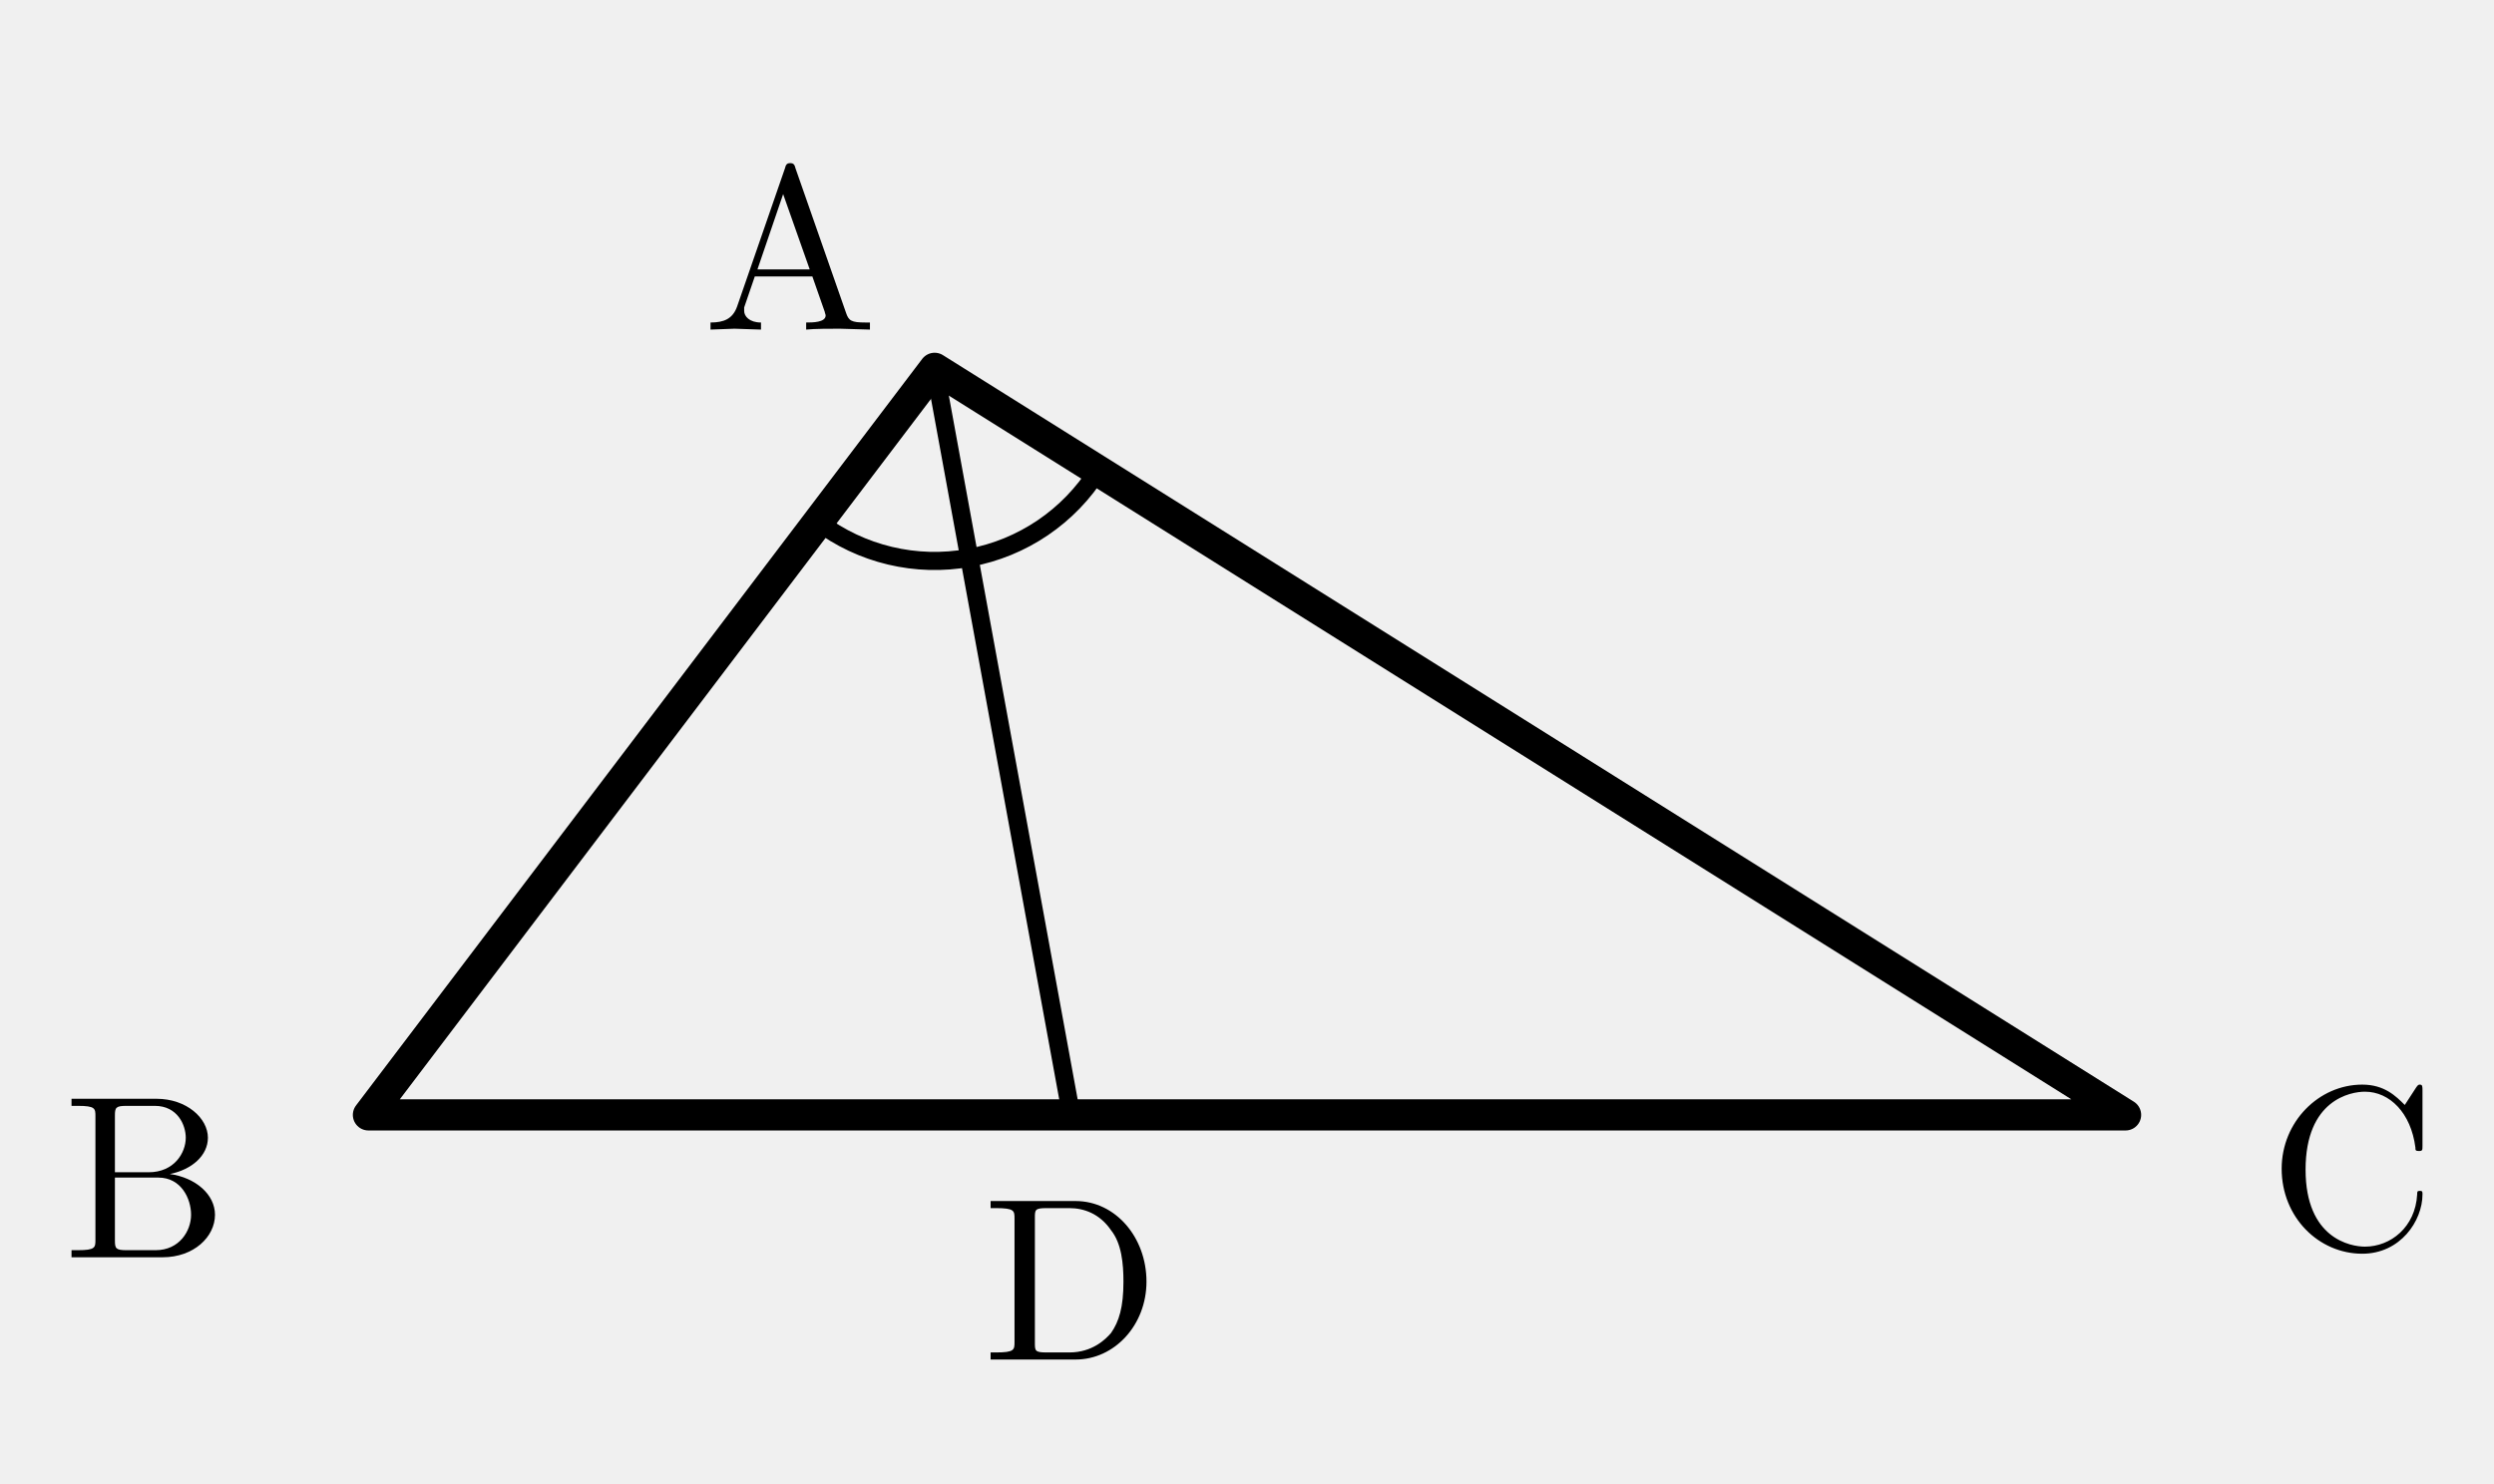
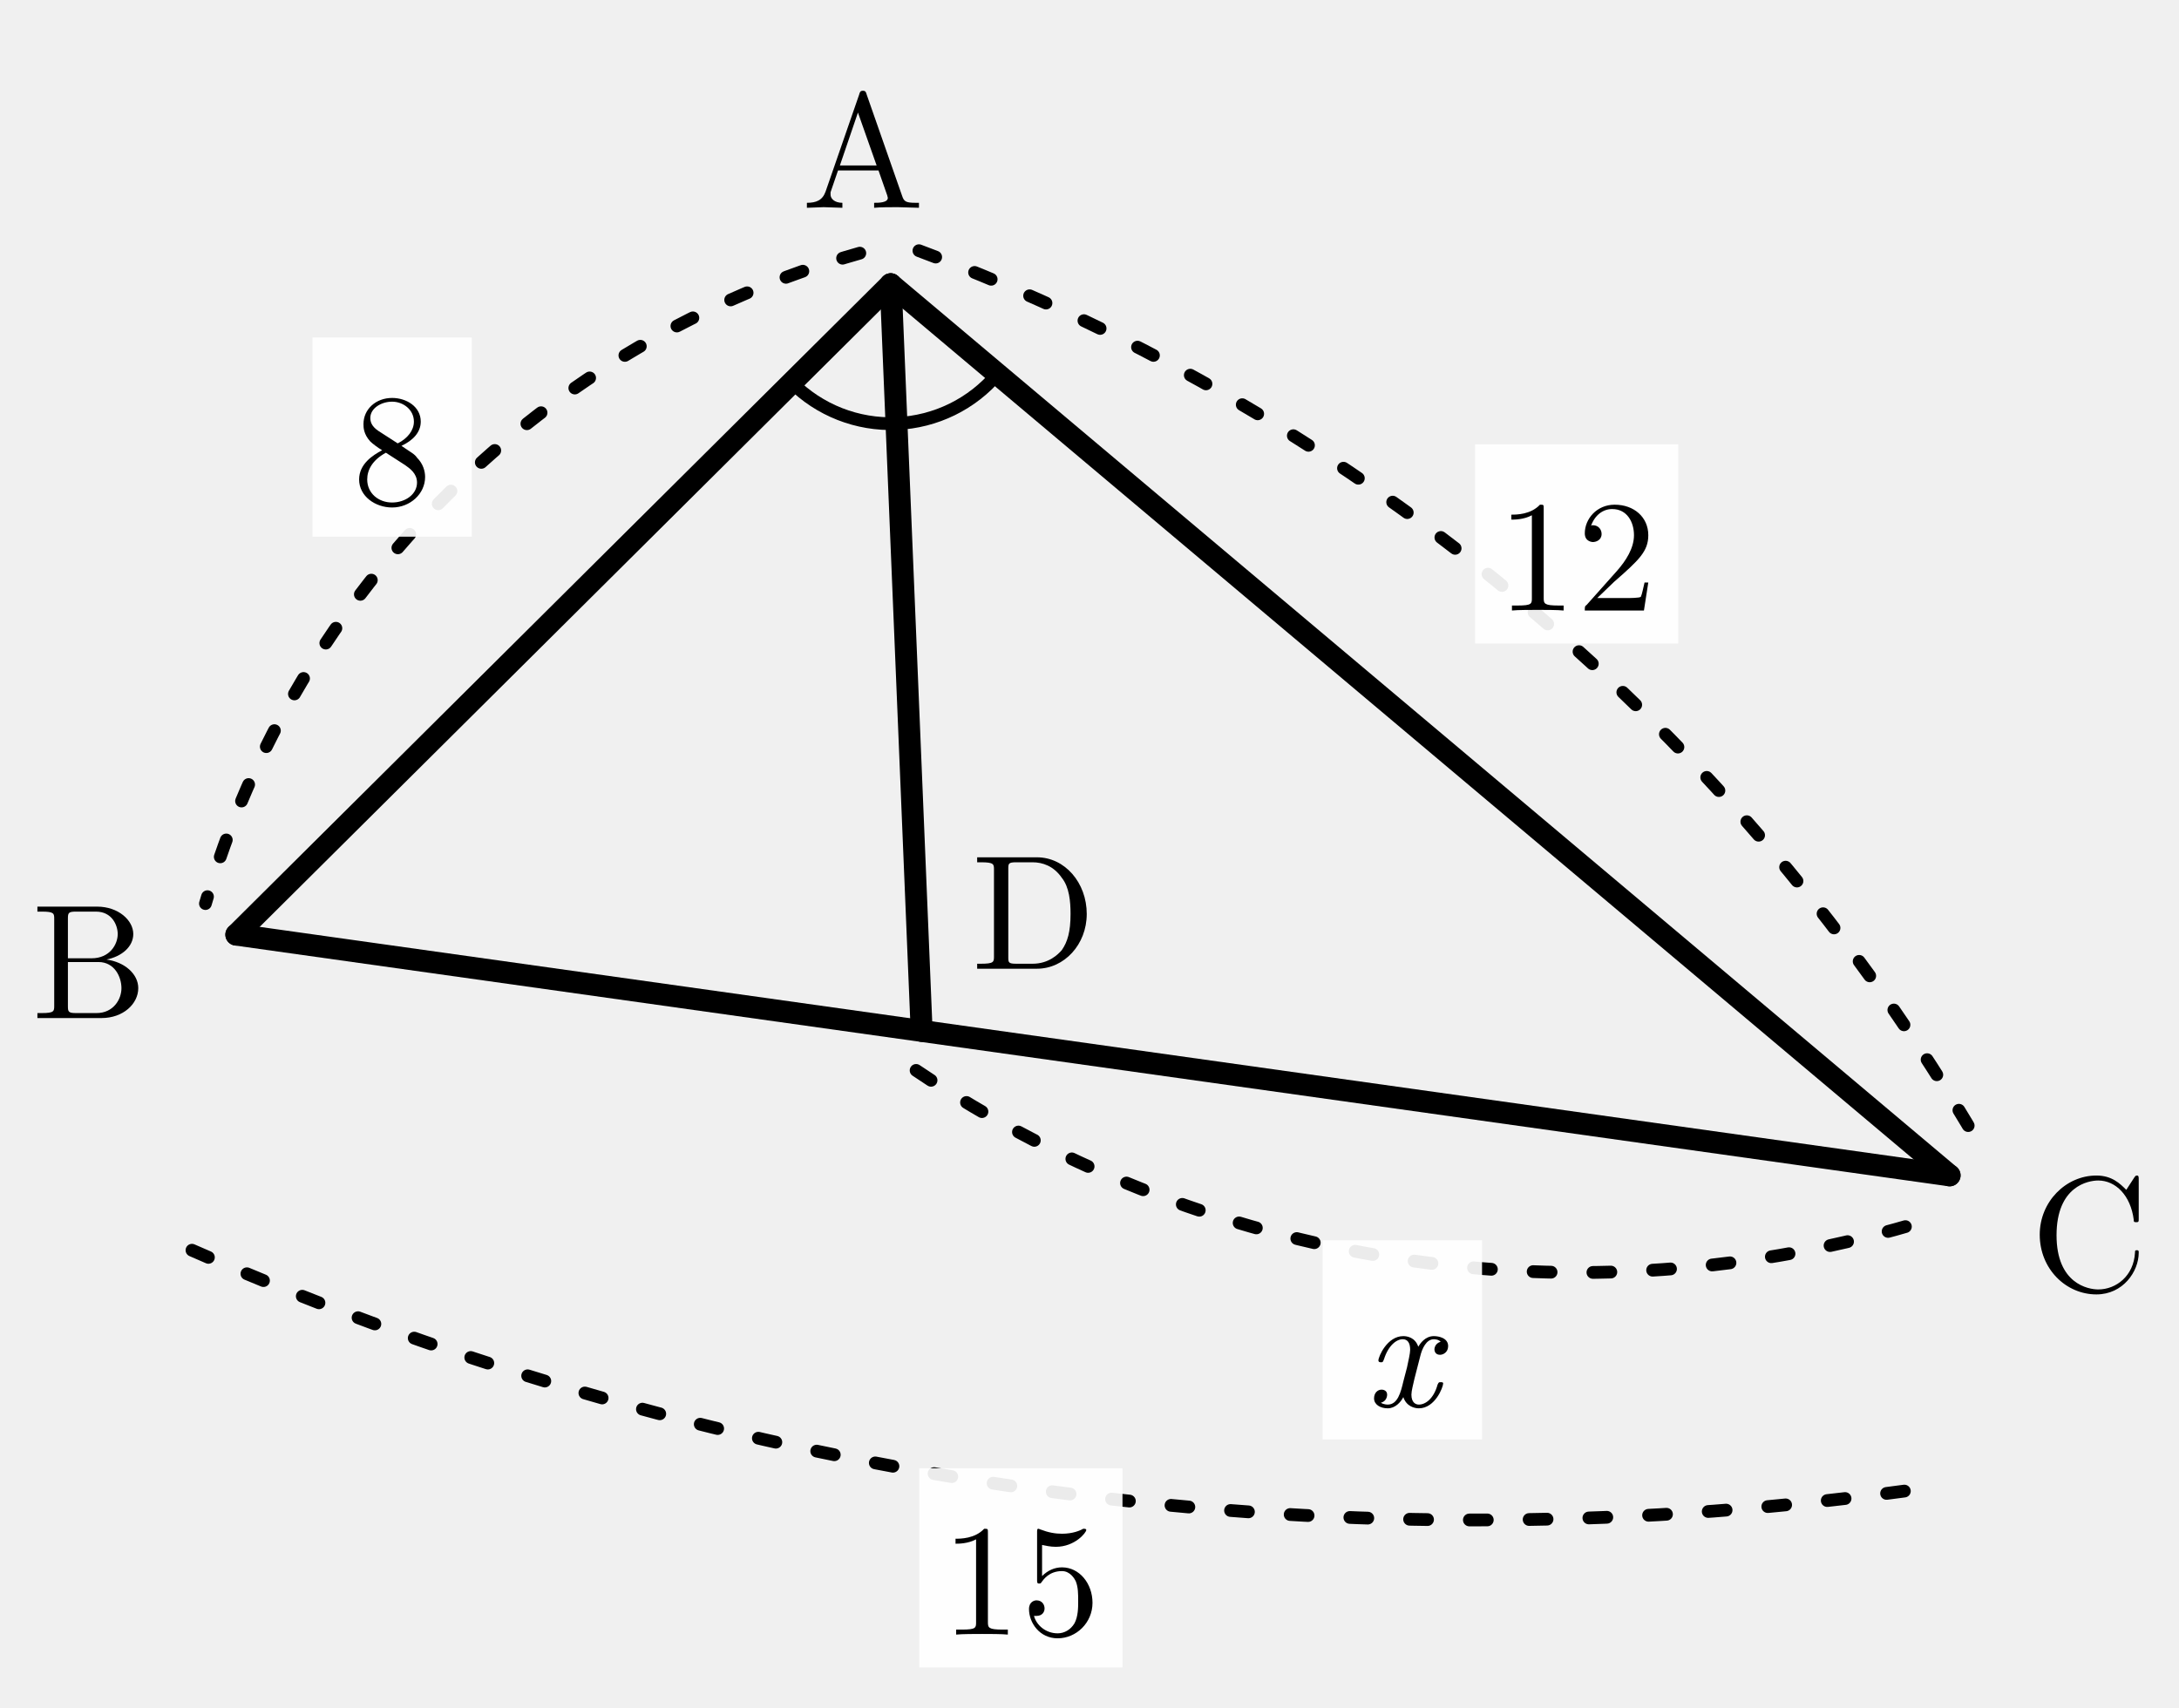
- <svg xmlns="http://www.w3.org/2000/svg" width="44mm" height="26.175mm" viewBox="0 0 44 26.175">
+ <svg xmlns="http://www.w3.org/2000/svg" width="54.688mm" height="42.857mm" viewBox="-5.931 -23.462 54.688 42.857">
  <defs>
    <style>
      /* ========= 全体・ガイド ========= */
      .page-border {
        stroke: #bbbbbb;
        stroke-width: 0.2;
        fill: none;
      }
      .guide {
        stroke: #cccccc;
        stroke-width: 0.15;
        fill: none;
        stroke-dasharray: 1 1;
      }

      /* ========= 線 ========= */
      .main {
        stroke: black;
        stroke-width: 0.55;
        fill: none;
        stroke-linecap: round;
        stroke-linejoin: round;
      }
      .thin {
        stroke: black;
        stroke-width: 0.32;
        fill: none;
        stroke-linecap: round;
        stroke-linejoin: round;
      }
      .dash {
        stroke: black;
        stroke-width: 0.32;
        fill: none;
        stroke-dasharray: 1.2 1.4;
        stroke-linecap: round;
        stroke-linejoin: round;
      }
      .bold {
        stroke: black;
        stroke-width: 0.75;
        fill: none;
        stroke-linecap: round;
        stroke-linejoin: round;
      }
      .length-arc {
        stroke: black;
        stroke-width: 0.32;
        fill: none;
        stroke-dasharray: 0.45 1.05;
        stroke-linecap: round;
      }
      .axis-arrow {
        fill: black;
        stroke: none;
      }

      /* ========= 点・文字 ========= */
      .point {
        fill: black;
        stroke: none;
      }
      .section-title,
      .note {
        font-family: "Noto Serif CJK JP", "IPAexMincho", "IPAMincho", serif;
        fill: black;
      }
      .label,
      .math-label,
      .axis-label,
      .angle-label,
      .frac-text {
        font-family: "CMU Serif", "Computer Modern Serif",
                     "Latin Modern Roman", "Times New Roman", serif;
        fill: black;
      }
      .section-title {
        font-size: 4px;
        font-weight: bold;
      }
      .note {
        font-size: 3px;
        fill: #555555;
      }
      .label {
        font-size: 4.1px;
        font-style: normal;
      }
      .math-label {
        font-size: 4px;
        font-style: normal;
      }
      .axis-label {
        font-size: 4px;
        font-style: italic;
      }
      .angle-label {
        font-size: 3.2px;
      }
      .var {
        font-style: italic;
      }
      .sup {
        font-size: 2.8px;
      }
      .frac-text {
        font-size: 3.2px;
      }
      .frac-line {
        stroke: black;
        stroke-width: 0.28;
      }
      .label-bg {
        fill: white;
        opacity: 0.92;
      }

      /* ========= 塗り ========= */
      .white-shape {
        fill: white;
        stroke: black;
        stroke-width: 0.55;
        stroke-linecap: round;
        stroke-linejoin: round;
      }
      .light-fill {
        fill: #eeeeee;
        stroke: none;
      }
      .mid-fill,
      .triangle-fill {
        fill: #dddddd;
        stroke: none;
      }
      .triangle-outline {
        fill: none;
        stroke: black;
        stroke-width: 0.55;
        stroke-linejoin: round;
      }
-     
- .label {font-style:normal;}
- </style>
+     </style>
  </defs>
-   <polygon class="main" points="16.489,6.5 6.5,19.675 37.5,19.675" />
-   <path class="thin" d="M 16.489,6.5 L 18.9,19.675" />
-   <path class="thin" d="M 14.435,9.209 A 3.4,3.4 0 0 0 17.101,9.844" />
-   <path class="thin" d="M 17.101,9.844 A 3.4,3.4 0 0 0 19.369,8.306" />
-   <text class="label" x="15.486" y="4.101" text-anchor="end" dominant-baseline="central">A</text>
-   <text class="label" x="4.025" y="20.47" text-anchor="end" dominant-baseline="central">B</text>
-   <text class="label" x="40.02" y="20.313" text-anchor="start" dominant-baseline="central">C</text>
-   <text class="label" x="18.9" y="22.275" text-anchor="middle" dominant-baseline="central">D</text>
+   <path class="main" d="M 16.424,-16.327 L 0,-0" />
+   <path class="main" d="M 0,-0 L 43,6.043" />
+   <path class="main" d="M 43,6.043 L 16.424,-16.327" />
+   <path class="main" d="M 16.424,-16.327 L 17.2,2.417" />
+   <path class="thin" d="M 13.942,-13.86 A 3.5,3.5 0 0 0 16.569,-12.83" />
+   <path class="thin" d="M 16.569,-12.83 A 3.5,3.5 0 0 0 19.102,-14.073" />
+   <text class="label" x="15.732" y="-19.962" text-anchor="middle" dominant-baseline="central">A</text>
+   <text class="label" x="-3.681" y="0.378" text-anchor="middle" dominant-baseline="central">B</text>
+   <text class="label" x="46.507" y="7.221" text-anchor="middle" dominant-baseline="central">C</text>
+   <text class="label" x="20.018" y="-0.862" text-anchor="middle" dominant-baseline="central">D</text>
+   <path class="length-arc" d="M 15.648,-17.107 A 23.847,23.847 0 0 0 -0.775,-0.78" />
+   <rect class="label-bg" x="1.911" y="-14.99" width="4" height="5" />
+   <text class="math-label" x="3.911" y="-12.49" text-anchor="middle" dominant-baseline="central">8</text>
+   <path class="length-arc" d="M 17.132,-17.169 A 51.781,51.781 0 0 1 43.708,5.202" />
+   <rect class="label-bg" x="31.09" y="-12.309" width="5.1" height="5" />
+   <text class="math-label" x="33.64" y="-9.809" text-anchor="middle" dominant-baseline="central">12</text>
+   <path class="length-arc" d="M -1.113,7.922 A 80.063,80.063 0 0 0 41.887,13.965" />
+   <rect class="label-bg" x="17.141" y="13.395" width="5.1" height="5" />
+   <text class="math-label" x="19.691" y="15.895" text-anchor="middle" dominant-baseline="central">15</text>
+   <path class="length-arc" d="M 17.061,3.408 A 29.783,29.783 0 0 0 42.861,7.034" />
+   <rect class="label-bg" x="27.265" y="7.672" width="4" height="5" />
+   <text class="math-label" x="29.265" y="10.172" text-anchor="middle" dominant-baseline="central">
+     <tspan class="var">x</tspan>
+   </text>
</svg>
